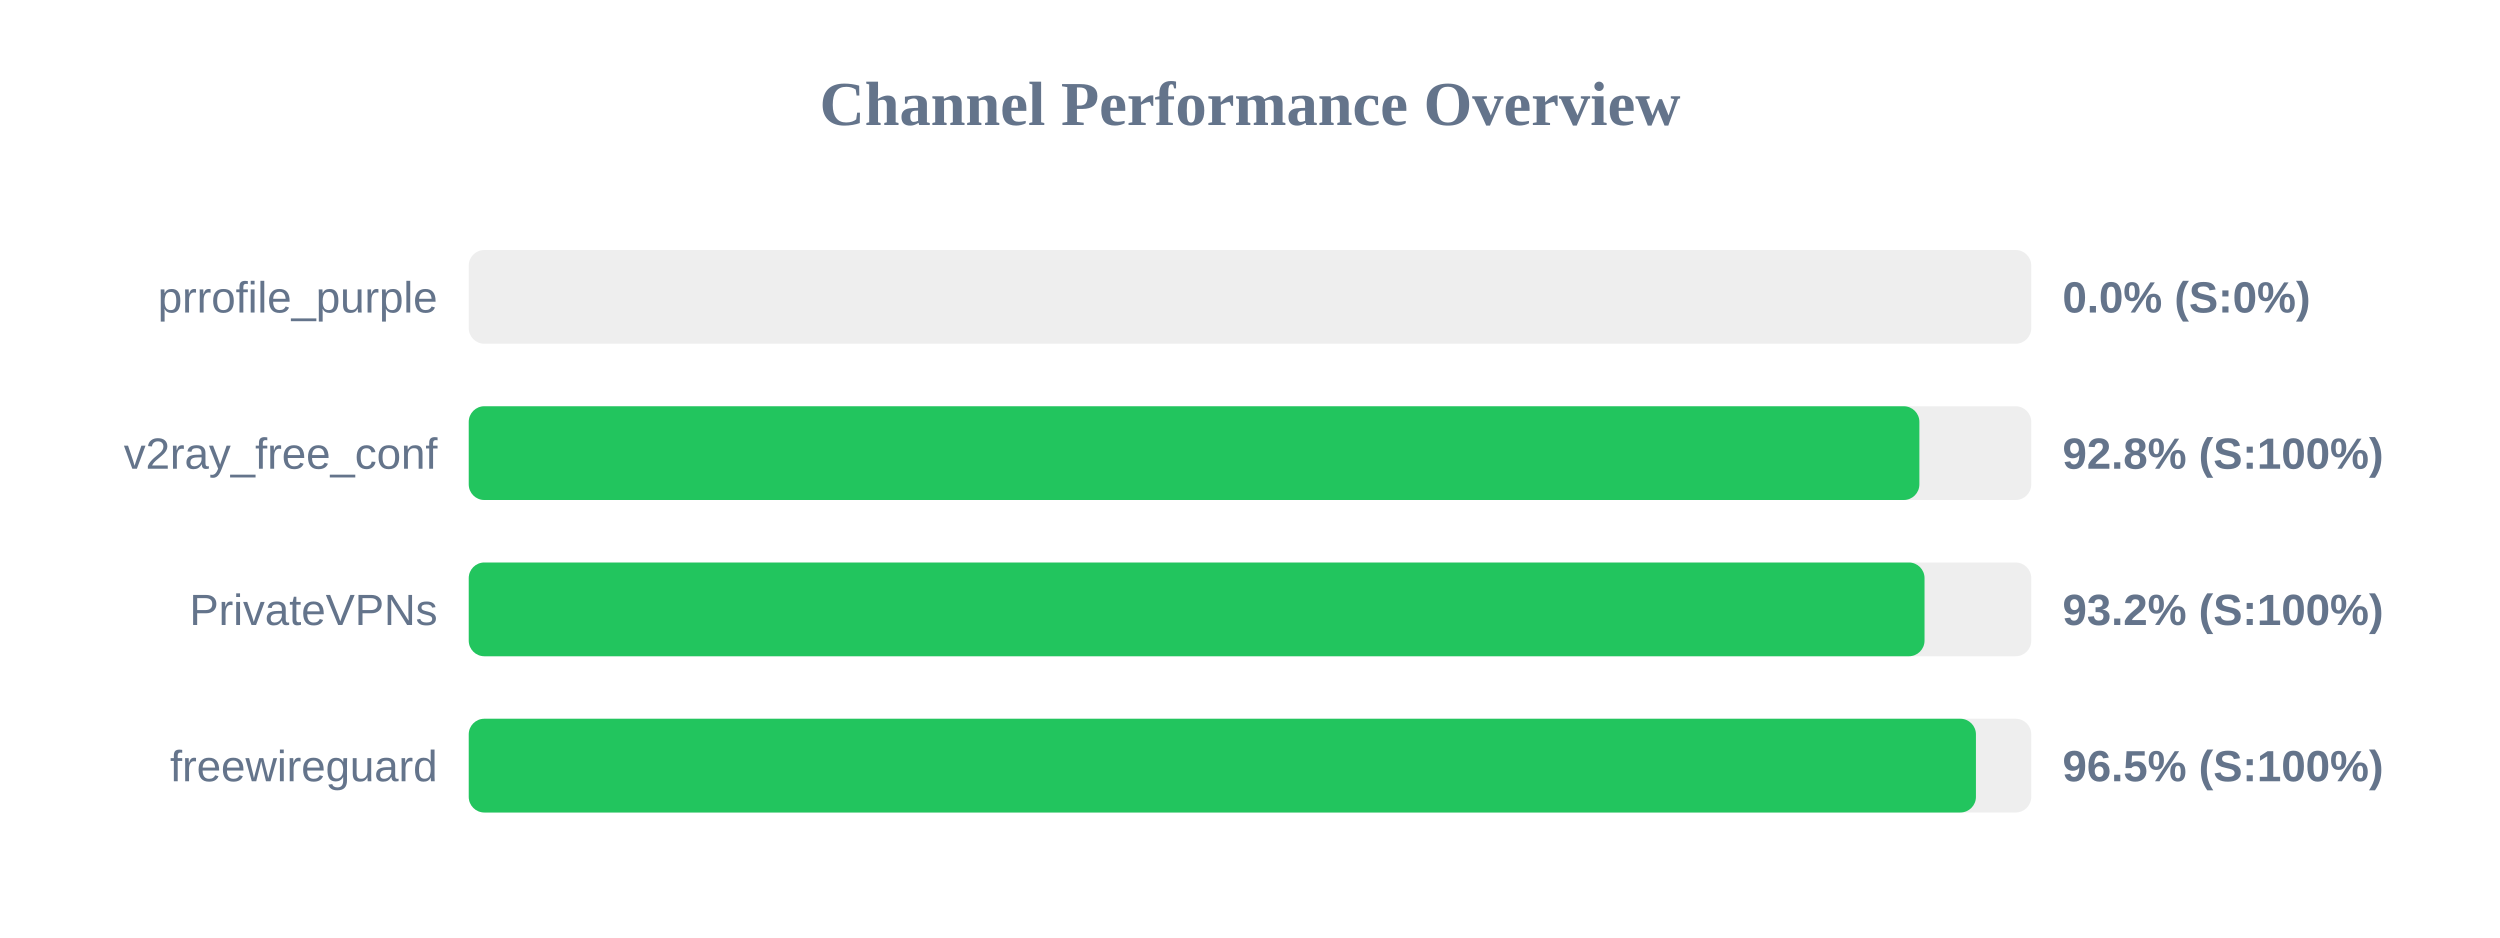
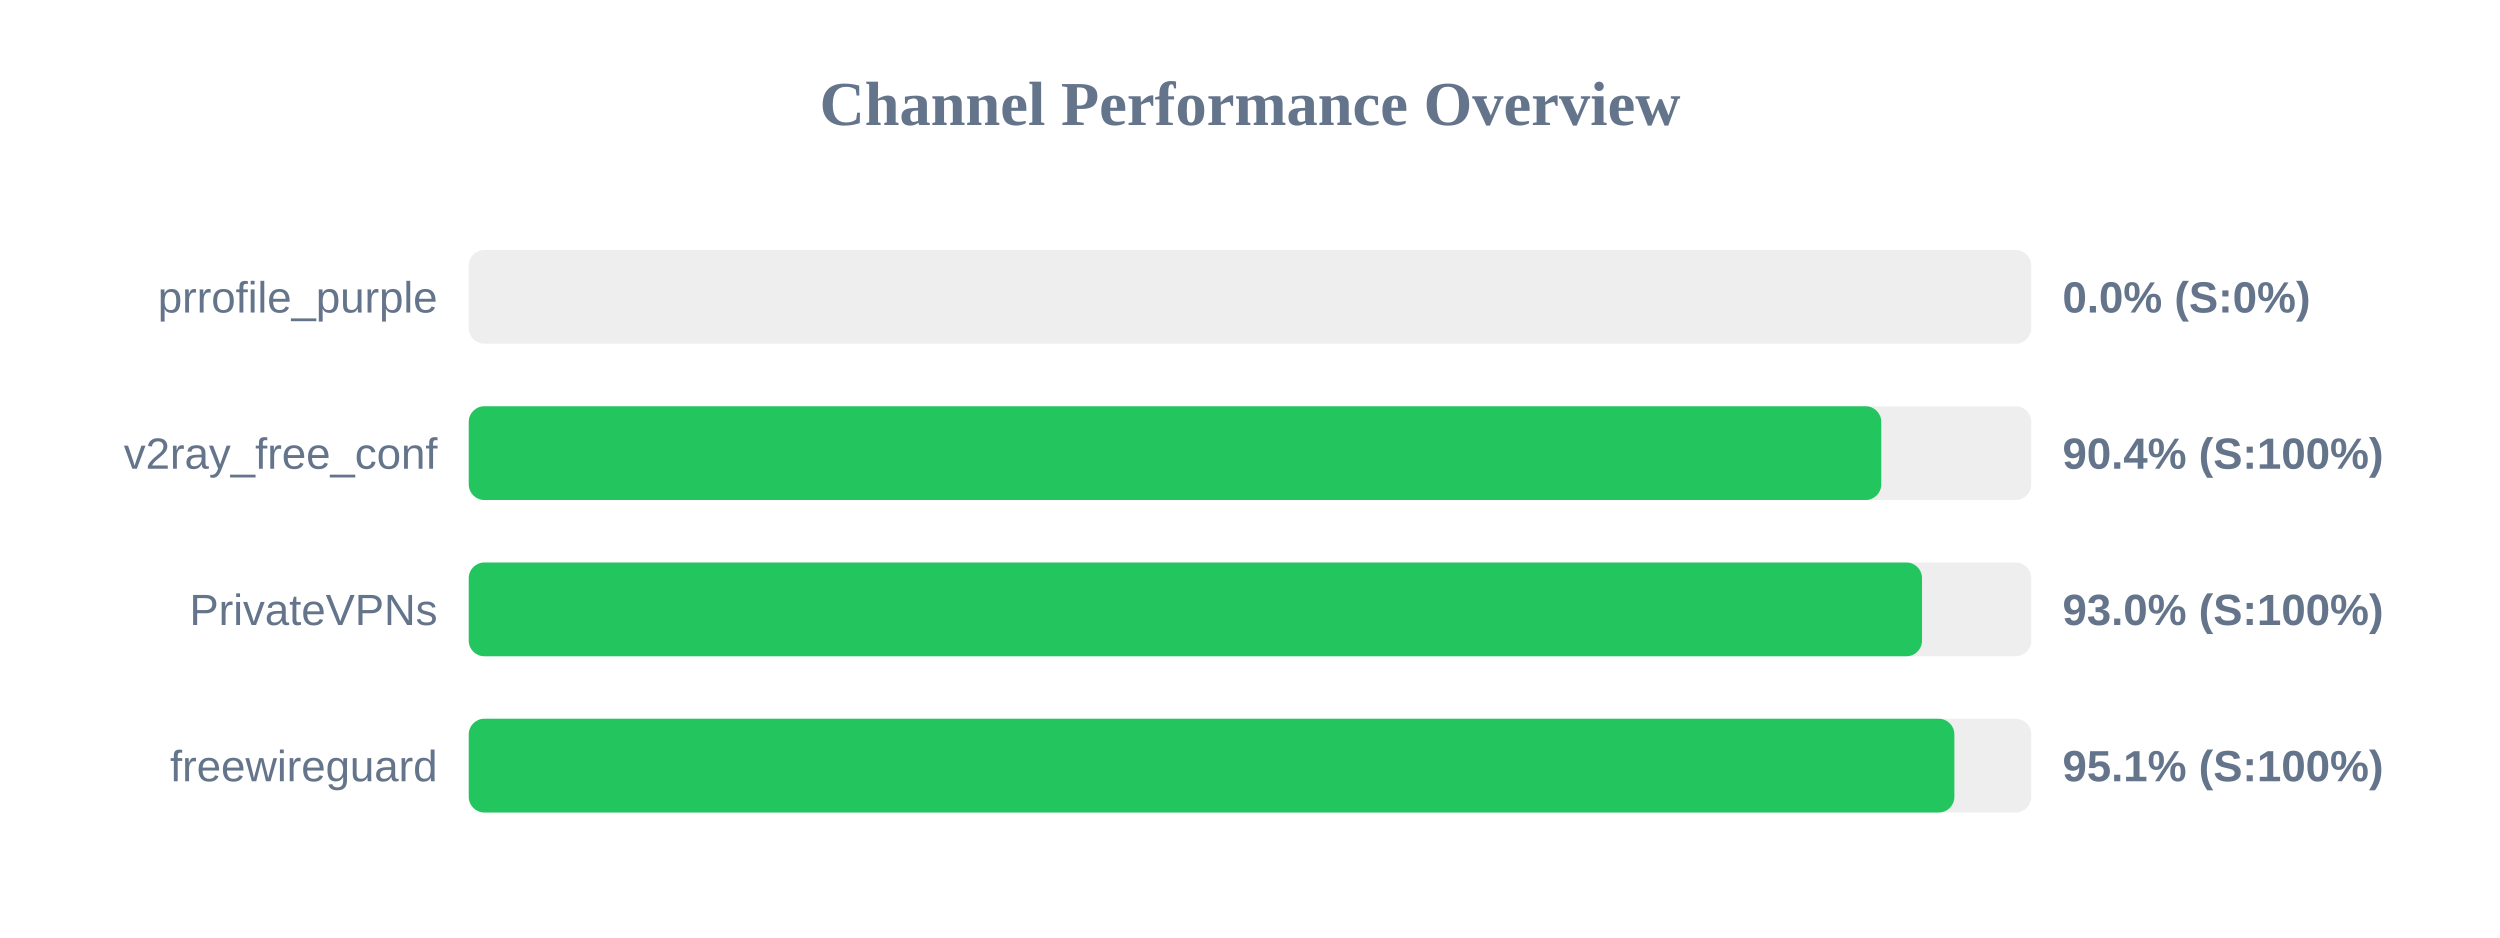
<svg xmlns="http://www.w3.org/2000/svg" width="800" height="300" version="1.1">
  <style>
        .row { font: 14px Arial; fill: #64748b; }
        .score { font: bold 14px Arial; fill: #64748b; }
    </style>
  <text x="400" y="40" text-anchor="middle" font-size="20px" font-weight="bold" fill="#64748b">Channel Performance Overview</text>
  <rect x="150" y="80" width="500" height="30" fill="#eee" rx="5" />
  <rect x="150" y="80" width="0.0" height="30" fill="#ef4444" rx="5" />
  <text x="140" y="100" text-anchor="end" class="row">prrofile_purple</text>
  <text x="660" y="100" text-anchor="start" class="score">0.0% (S:0%)</text>
  <rect x="150" y="130" width="500" height="30" fill="#eee" rx="5" />
-   <rect x="150" y="130" width="464.2" height="30" fill="#22c55e" rx="5" />
+   <rect x="150" y="130" width="452.0" height="30" fill="#22c55e" rx="5" />
  <text x="140" y="150" text-anchor="end" class="row">v2ray_free_conf</text>
-   <text x="660" y="150" text-anchor="start" class="score">92.8% (S:100%)</text>
+   <text x="660" y="150" text-anchor="start" class="score">90.4% (S:100%)</text>
  <rect x="150" y="180" width="500" height="30" fill="#eee" rx="5" />
-   <rect x="150" y="180" width="465.85" height="30" fill="#22c55e" rx="5" />
+   <rect x="150" y="180" width="465.05" height="30" fill="#22c55e" rx="5" />
  <text x="140" y="200" text-anchor="end" class="row">PrivateVPNs</text>
-   <text x="660" y="200" text-anchor="start" class="score">93.2% (S:100%)</text>
+   <text x="660" y="200" text-anchor="start" class="score">93.0% (S:100%)</text>
  <rect x="150" y="230" width="500" height="30" fill="#eee" rx="5" />
-   <rect x="150" y="230" width="482.3" height="30" fill="#22c55e" rx="5" />
+   <rect x="150" y="230" width="475.4" height="30" fill="#22c55e" rx="5" />
  <text x="140" y="250" text-anchor="end" class="row">freewireguard</text>
-   <text x="660" y="250" text-anchor="start" class="score">96.5% (S:100%)</text>
+   <text x="660" y="250" text-anchor="start" class="score">95.1% (S:100%)</text>
</svg>
